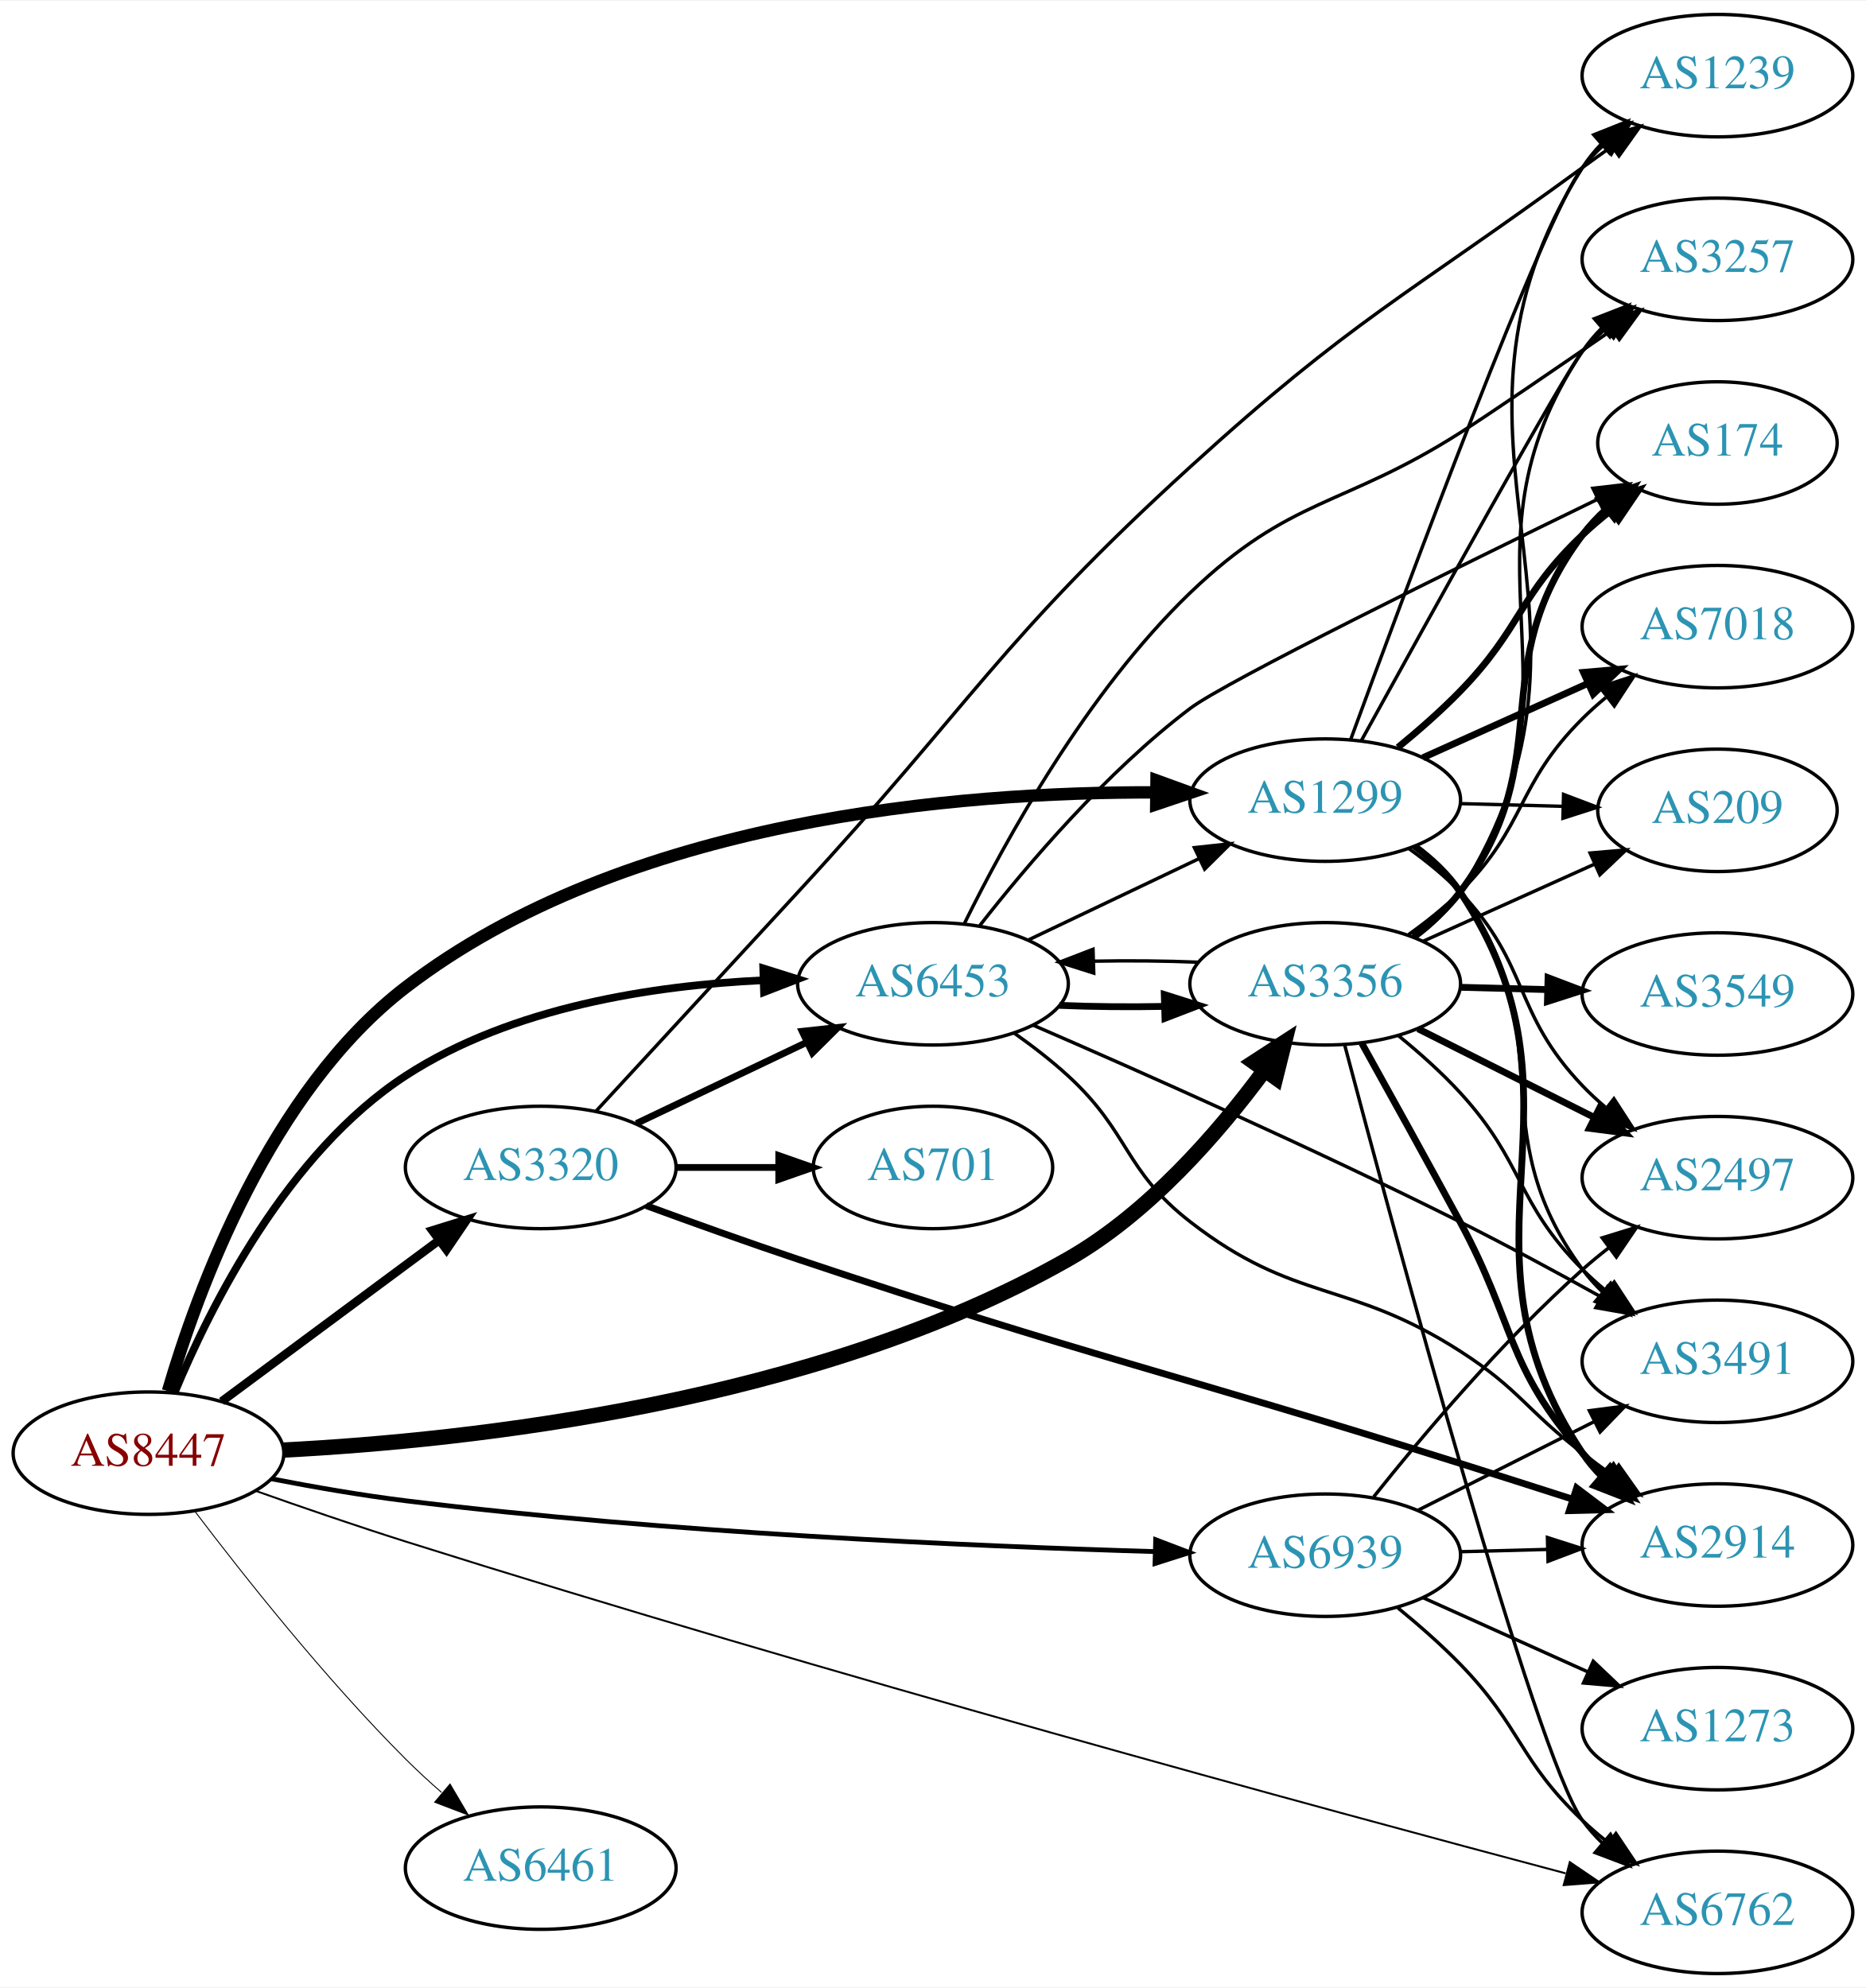
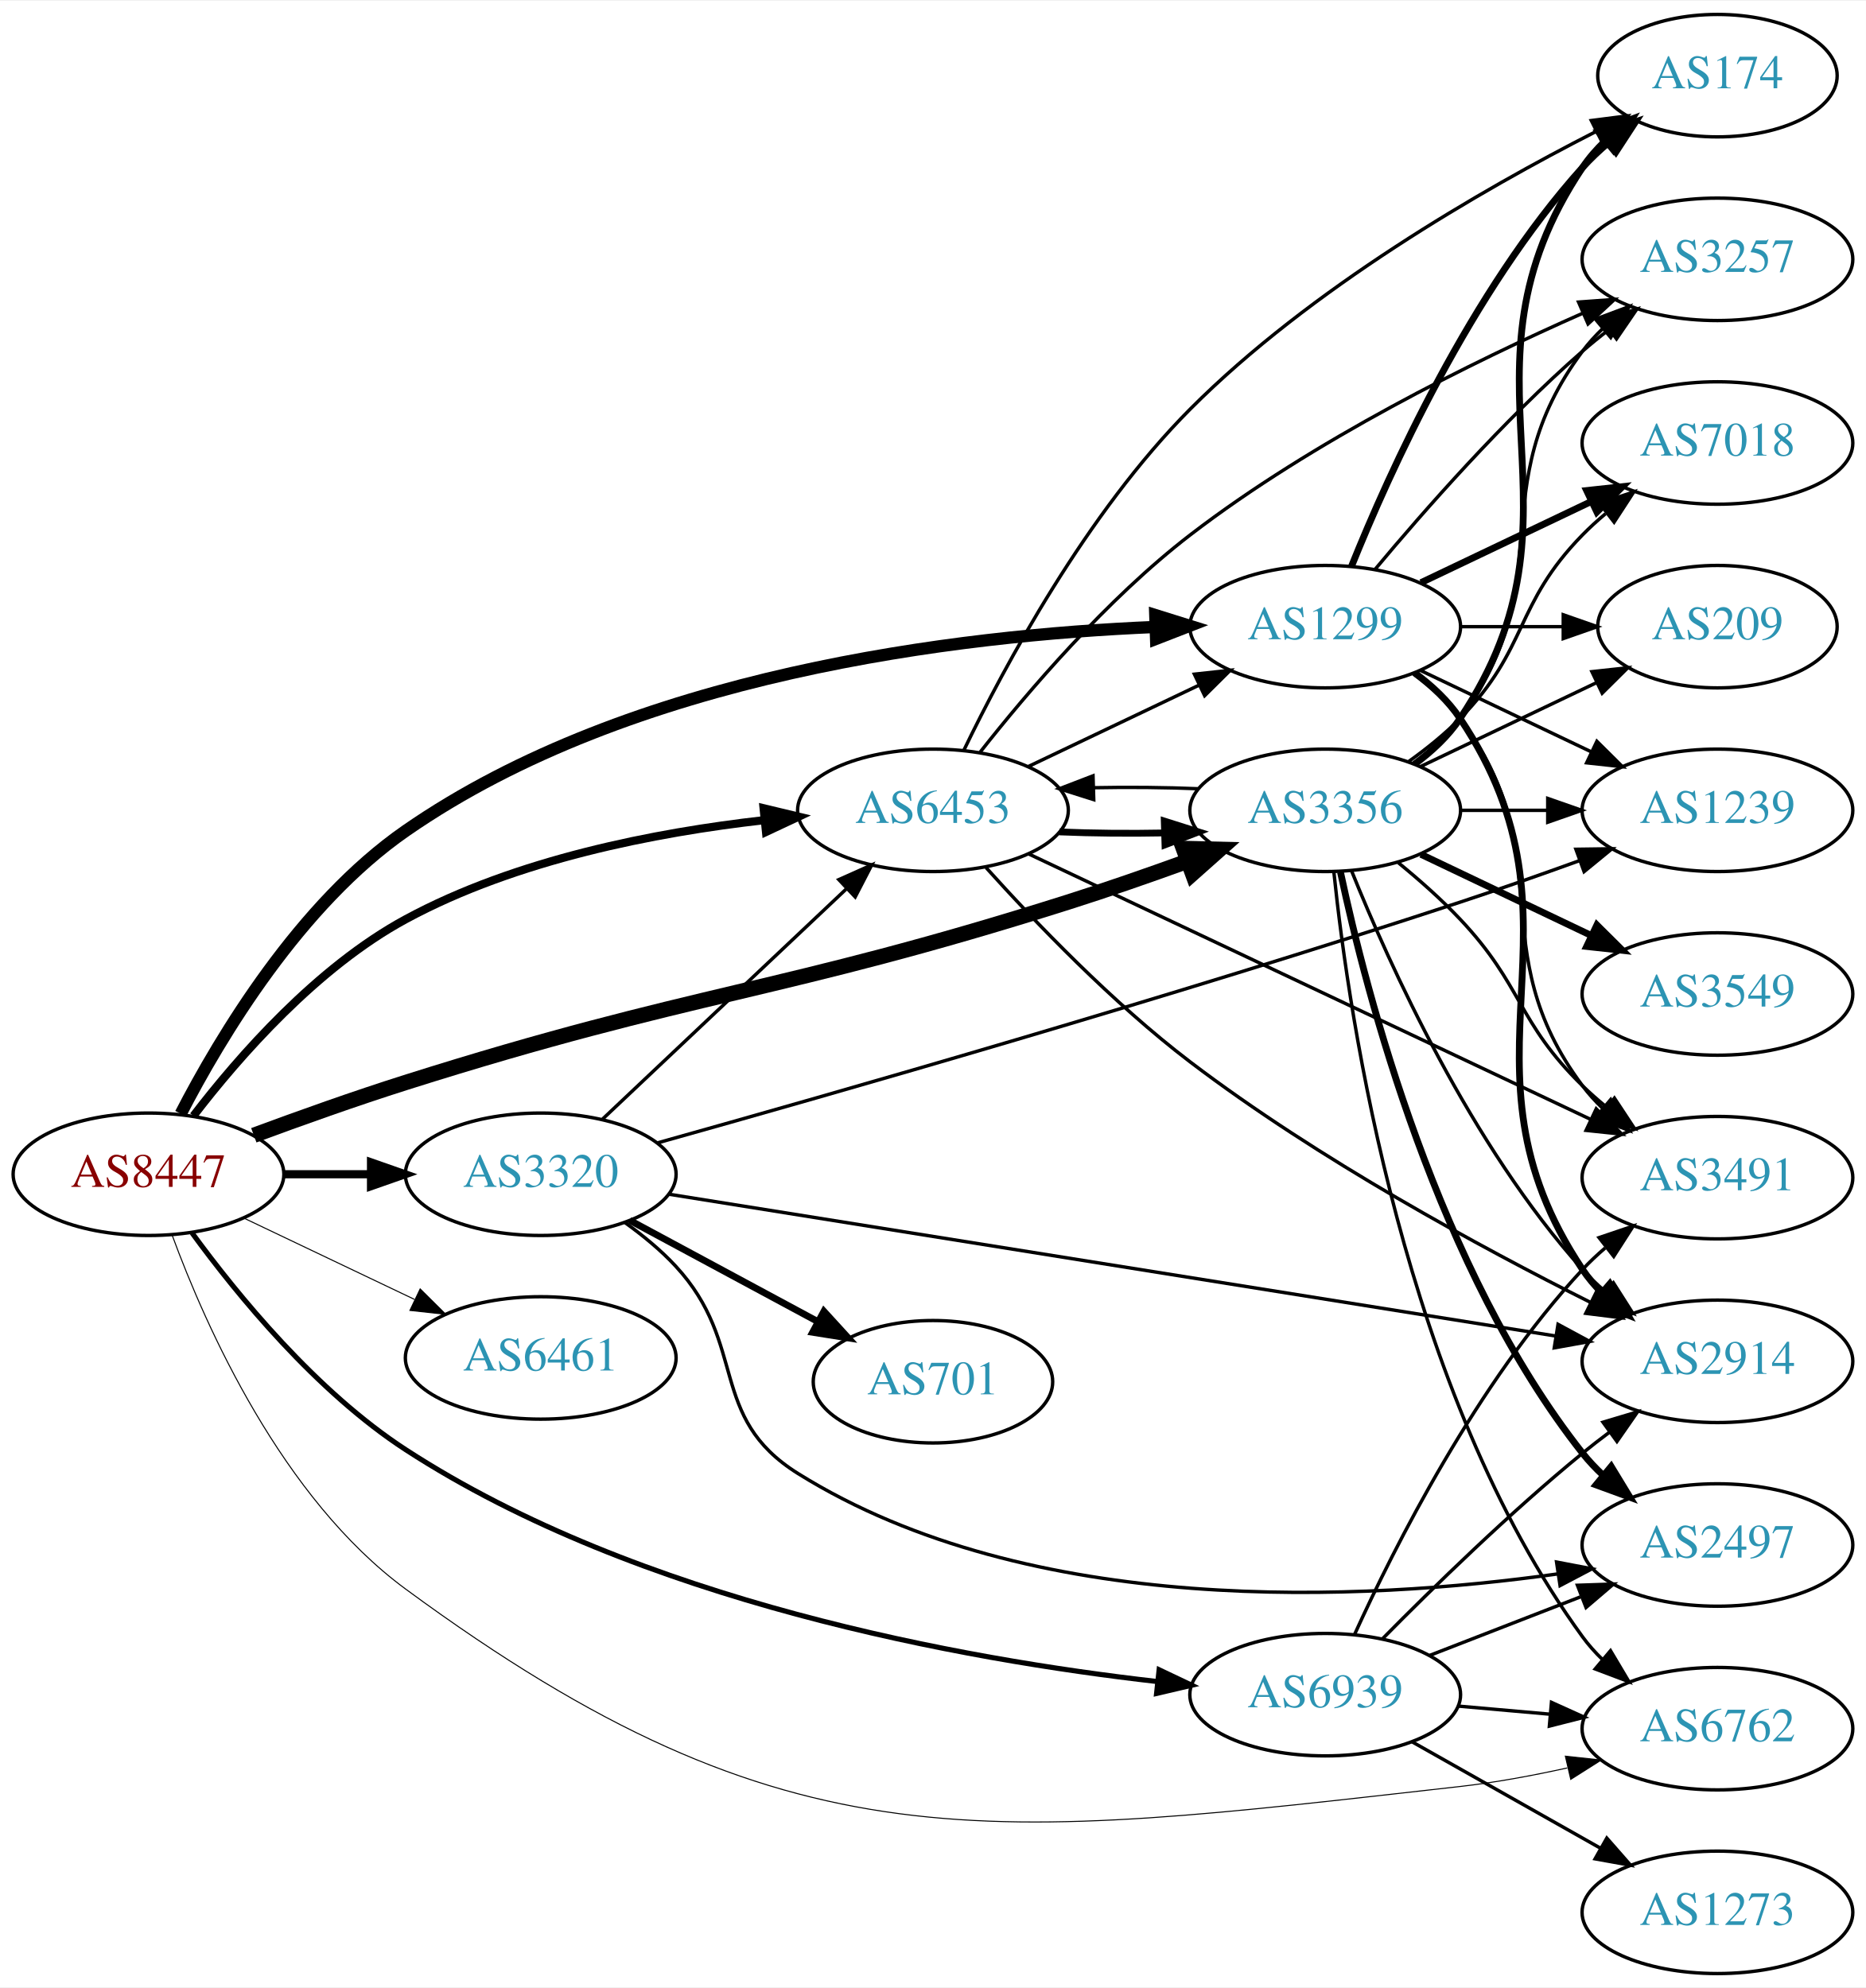
<svg xmlns="http://www.w3.org/2000/svg" xmlns:xlink="http://www.w3.org/1999/xlink" width="548pt" height="584pt" viewBox="0.00 0.00 548.46 584.00">
  <g id="graph0" class="graph" transform="scale(1 1) rotate(0) translate(4 580)">
    <polygon fill="white" stroke="none" points="-4,4 -4,-580 544.465,-580 544.465,4 -4,4" />
    <g id="node1" class="node">
      <g id="a_node1">
        <a xlink:href="/asn/8447" xlink:title="AS8447 ~ A1 Telekom Austria AG [AT]">
-           <ellipse fill="#ffffff" stroke="black" cx="39.647" cy="-153" rx="39.794" ry="18" />
-           <text text-anchor="middle" x="39.647" y="-149.3" font-family="Times,serif" font-size="14.00" fill="#880000">AS8447</text>
+           <ellipse fill="#ffffff" stroke="black" cx="39.647" cy="-235" rx="39.794" ry="18" />
+           <text text-anchor="middle" x="39.647" y="-231.3" font-family="Times,serif" font-size="14.00" fill="#880000">AS8447</text>
        </a>
      </g>
    </g>
    <g id="node2" class="node">
      <g id="a_node2">
        <a xlink:href="/asn/1299" xlink:title="AS1299 ~ Telia Carrier [EU]">
-           <ellipse fill="#ffffff" stroke="black" cx="385.525" cy="-345" rx="39.794" ry="18" />
-           <text text-anchor="middle" x="385.525" y="-341.3" font-family="Times,serif" font-size="14.00" fill="#2c94b3">AS1299</text>
+           <ellipse fill="#ffffff" stroke="black" cx="385.525" cy="-396" rx="39.794" ry="18" />
+           <text text-anchor="middle" x="385.525" y="-392.3" font-family="Times,serif" font-size="14.00" fill="#2c94b3">AS1299</text>
        </a>
      </g>
    </g>
    <g id="edge1" class="edge">
-       <path fill="none" stroke="black" stroke-width="3.656" d="M45.377,-171.243C54.039,-200.894 75.341,-259.307 115.293,-290 179.712,-339.489 277.547,-347.477 335.846,-347.276" />
-       <polygon fill="black" stroke="black" stroke-width="3.656" points="335.945,-350.776 345.904,-347.159 335.864,-343.776 335.945,-350.776" />
+       <path fill="none" stroke="black" stroke-width="3.6" d="M49.122,-252.793C60.839,-275.486 84.122,-314.373 115.293,-336 181.781,-382.129 277.802,-393.503 335.397,-395.905" />
+       <polygon fill="black" stroke="black" stroke-width="3.6" points="335.575,-399.413 345.689,-396.255 335.814,-392.417 335.575,-399.413" />
    </g>
    <g id="node3" class="node">
      <g id="a_node3">
        <a xlink:href="/asn/3320" xlink:title="AS3320 ~ DTAG [DE]">
-           <ellipse fill="#ffffff" stroke="black" cx="154.939" cy="-237" rx="39.794" ry="18" />
-           <text text-anchor="middle" x="154.939" y="-233.3" font-family="Times,serif" font-size="14.00" fill="#2c94b3">AS3320</text>
+           <ellipse fill="#ffffff" stroke="black" cx="154.939" cy="-235" rx="39.794" ry="18" />
+           <text text-anchor="middle" x="154.939" y="-231.3" font-family="Times,serif" font-size="14.00" fill="#2c94b3">AS3320</text>
        </a>
      </g>
    </g>
    <g id="edge2" class="edge">
-       <path fill="none" stroke="black" stroke-width="2.531" d="M61.163,-168.212C79.017,-181.45 105.09,-200.781 125.053,-215.583" />
-       <polygon fill="black" stroke="black" stroke-width="2.531" points="123.075,-218.473 133.193,-221.618 127.244,-212.85 123.075,-218.473" />
+       <path fill="none" stroke="black" stroke-width="2.4" d="M79.319,-235C87.522,-235 96.286,-235 104.818,-235" />
+       <polygon fill="black" stroke="black" stroke-width="2.4" points="105.057,-238.5 115.057,-235 105.057,-231.5 105.057,-238.5" />
    </g>
    <g id="node4" class="node">
      <g id="a_node4">
        <a xlink:href="/asn/3356" xlink:title="AS3356 ~ Level 3 Parent, LLC [US]">
-           <ellipse fill="#ffffff" stroke="black" cx="385.525" cy="-291" rx="39.794" ry="18" />
-           <text text-anchor="middle" x="385.525" y="-287.3" font-family="Times,serif" font-size="14.00" fill="#2c94b3">AS3356</text>
+           <ellipse fill="#ffffff" stroke="black" cx="385.525" cy="-342" rx="39.794" ry="18" />
+           <text text-anchor="middle" x="385.525" y="-338.3" font-family="Times,serif" font-size="14.00" fill="#2c94b3">AS3356</text>
        </a>
      </g>
    </g>
    <g id="edge3" class="edge">
-       <path fill="none" stroke="black" stroke-width="4.5" d="M79.352,-153.911C134.106,-156.747 235.759,-167.816 309.879,-210 333.589,-223.494 354.054,-247.102 367.528,-265.361" />
-       <polygon fill="black" stroke="black" stroke-width="4.5" points="364.553,-267.971 373.564,-273.827 370.965,-263.399 364.553,-267.971" />
+       <path fill="none" stroke="black" stroke-width="4.5" d="M70.602,-246.464C84.162,-251.49 100.446,-257.301 115.293,-262 200.749,-289.044 224.423,-287.956 309.879,-315 321.362,-318.634 333.705,-322.934 344.982,-327.021" />
+       <polygon fill="black" stroke="black" stroke-width="4.5" points="343.825,-330.791 354.569,-330.536 346.536,-323.397 343.825,-330.791" />
    </g>
    <g id="node5" class="node">
      <g id="a_node5">
        <a xlink:href="/asn/6453" xlink:title="AS6453 ~ TATA COMMUNICATIONS (AMERICA) INC [US]">
-           <ellipse fill="#ffffff" stroke="black" cx="270.232" cy="-291" rx="39.794" ry="18" />
-           <text text-anchor="middle" x="270.232" y="-287.3" font-family="Times,serif" font-size="14.00" fill="#2c94b3">AS6453</text>
+           <ellipse fill="#ffffff" stroke="black" cx="270.232" cy="-342" rx="39.794" ry="18" />
+           <text text-anchor="middle" x="270.232" y="-338.3" font-family="Times,serif" font-size="14.00" fill="#2c94b3">AS6453</text>
        </a>
      </g>
    </g>
    <g id="edge4" class="edge">
-       <path fill="none" stroke="black" stroke-width="2.25" d="M47.383,-170.938C57.829,-196.107 80.435,-241.351 115.293,-264 146.397,-284.21 188.179,-290.535 220.365,-292.041" />
-       <polygon fill="black" stroke="black" stroke-width="2.25" points="220.343,-295.542 230.453,-292.372 220.573,-288.546 220.343,-295.542" />
+       <path fill="none" stroke="black" stroke-width="2.4" d="M52.864,-252.177C66.183,-269.558 89.124,-295.827 115.293,-310 147.748,-327.577 188.865,-335.514 220.438,-339.09" />
+       <polygon fill="black" stroke="black" stroke-width="2.4" points="220.45,-342.609 230.754,-340.143 221.161,-335.646 220.45,-342.609" />
    </g>
    <g id="node6" class="node">
      <g id="a_node6">
        <a xlink:href="/asn/6461" xlink:title="AS6461 ~ Zayo Bandwidth [US]">
-           <ellipse fill="#ffffff" stroke="black" cx="154.939" cy="-31" rx="39.794" ry="18" />
-           <text text-anchor="middle" x="154.939" y="-27.3" font-family="Times,serif" font-size="14.00" fill="#2c94b3">AS6461</text>
+           <ellipse fill="#ffffff" stroke="black" cx="154.939" cy="-181" rx="39.794" ry="18" />
+           <text text-anchor="middle" x="154.939" y="-177.3" font-family="Times,serif" font-size="14.00" fill="#2c94b3">AS6461</text>
        </a>
      </g>
    </g>
    <g id="edge5" class="edge">
-       <path fill="none" stroke="black" stroke-width="0.281" d="M53.255,-135.943C67.438,-117.219 91.599,-86.675 115.293,-63 118.57,-59.725 122.154,-56.43 125.776,-53.264" />
-       <polygon fill="black" stroke="black" stroke-width="0.281" points="128.283,-55.727 133.659,-46.598 123.763,-50.382 128.283,-55.727" />
+       <path fill="none" stroke="black" stroke-width="0.3" d="M67.783,-222.066C82.777,-214.919 101.598,-205.948 117.821,-198.215" />
+       <polygon fill="black" stroke="black" stroke-width="0.3" points="119.503,-201.291 127.024,-193.829 116.491,-194.972 119.503,-201.291" />
    </g>
    <g id="node7" class="node">
      <g id="a_node7">
        <a xlink:href="/asn/6762" xlink:title="AS6762 ~ TELECOM ITALIA SPARKLE S.p.A. [IT]">
-           <ellipse fill="#ffffff" stroke="black" cx="500.818" cy="-18" rx="39.794" ry="18" />
-           <text text-anchor="middle" x="500.818" y="-14.3" font-family="Times,serif" font-size="14.00" fill="#2c94b3">AS6762</text>
+           <ellipse fill="#ffffff" stroke="black" cx="500.818" cy="-72" rx="39.794" ry="18" />
+           <text text-anchor="middle" x="500.818" y="-68.3" font-family="Times,serif" font-size="14.00" fill="#2c94b3">AS6762</text>
        </a>
      </g>
    </g>
    <g id="edge6" class="edge">
-       <path fill="none" stroke="black" stroke-width="0.562" d="M71.018,-141.966C84.516,-137.18 100.636,-131.626 115.293,-127 237.963,-88.287 384.613,-48.483 456.185,-29.469" />
-       <polygon fill="black" stroke="black" stroke-width="0.562" points="457.419,-32.763 466.188,-26.817 455.625,-25.997 457.419,-32.763" />
+       <path fill="none" stroke="black" stroke-width="0.3" d="M46.626,-217.023C56.516,-190.141 78.885,-139.773 115.293,-113 228.174,-29.992 285.934,-39.345 425.172,-55 435.474,-56.158 446.428,-58.189 456.681,-60.453" />
+       <polygon fill="black" stroke="black" stroke-width="0.3" points="456.116,-63.915 466.649,-62.771 457.701,-57.097 456.116,-63.915" />
    </g>
    <g id="node8" class="node">
      <g id="a_node8">
        <a xlink:href="/asn/6939" xlink:title="AS6939 ~ Hurricane Electric LLC [US]">
-           <ellipse fill="#ffffff" stroke="black" cx="385.525" cy="-123" rx="39.794" ry="18" />
-           <text text-anchor="middle" x="385.525" y="-119.3" font-family="Times,serif" font-size="14.00" fill="#2c94b3">AS6939</text>
+           <ellipse fill="#ffffff" stroke="black" cx="385.525" cy="-82" rx="39.794" ry="18" />
+           <text text-anchor="middle" x="385.525" y="-78.3" font-family="Times,serif" font-size="14.00" fill="#2c94b3">AS6939</text>
        </a>
      </g>
    </g>
    <g id="edge7" class="edge">
-       <path fill="none" stroke="black" stroke-width="1.406" d="M75.818,-145.46C88.238,-143.048 102.337,-140.593 115.293,-139 191.917,-129.576 281.517,-125.654 335.597,-124.056" />
-       <polygon fill="black" stroke="black" stroke-width="1.406" points="335.699,-127.555 345.597,-123.776 335.503,-120.558 335.699,-127.555" />
+       <path fill="none" stroke="black" stroke-width="1.5" d="M52.45,-217.756C65.756,-199.524 88.994,-171.087 115.293,-154 183.853,-109.454 279.211,-92.345 336.116,-85.861" />
+       <polygon fill="black" stroke="black" stroke-width="1.5" points="336.709,-89.317 346.278,-84.769 335.962,-82.357 336.709,-89.317" />
    </g>
    <g id="node9" class="node">
      <g id="a_node9">
-         <a xlink:href="/asn/2914" xlink:title="AS2914 ~ NTT America, Inc. [US]">
-           <ellipse fill="#ffffff" stroke="black" cx="500.818" cy="-126" rx="39.794" ry="18" />
-           <text text-anchor="middle" x="500.818" y="-122.3" font-family="Times,serif" font-size="14.00" fill="#2c94b3">AS2914</text>
+         <a xlink:href="/asn/1239" xlink:title="AS1239 ~ Sprint [US]">
+           <ellipse fill="#ffffff" stroke="black" cx="500.818" cy="-342" rx="39.794" ry="18" />
+           <text text-anchor="middle" x="500.818" y="-338.3" font-family="Times,serif" font-size="14.00" fill="#2c94b3">AS1239</text>
        </a>
      </g>
    </g>
    <g id="edge8" class="edge">
-       <path fill="none" stroke="black" stroke-width="2" d="M411.859,-331.403C416.914,-327.658 421.722,-323.176 425.172,-318 466.8,-255.543 419.543,-215.457 461.172,-153 462.789,-150.574 464.704,-148.3 466.804,-146.183" />
-       <polygon fill="black" stroke="black" stroke-width="2" points="469.171,-148.763 474.485,-139.597 464.615,-143.45 469.171,-148.763" />
+       <path fill="none" stroke="black" d="M413.662,-383.066C428.656,-375.919 447.477,-366.948 463.7,-359.215" />
+       <polygon fill="black" stroke="black" points="465.382,-362.291 472.903,-354.829 462.37,-355.972 465.382,-362.291" />
    </g>
    <g id="node10" class="node">
      <g id="a_node10">
+         <a xlink:href="/asn/174" xlink:title="AS174 ~ Cogent Communications [US]">
+           <ellipse fill="#ffffff" stroke="black" cx="500.818" cy="-558" rx="35.194" ry="18" />
+           <text text-anchor="middle" x="500.818" y="-554.3" font-family="Times,serif" font-size="14.00" fill="#2c94b3">AS174</text>
+         </a>
+       </g>
+     </g>
+     <g id="edge9" class="edge">
+       <path fill="none" stroke="black" stroke-width="2" d="M393.273,-413.787C404.324,-441.243 428.377,-494.578 461.172,-531 463.487,-533.572 466.092,-536.03 468.828,-538.343" />
+       <polygon fill="black" stroke="black" stroke-width="2" points="466.694,-541.117 476.751,-544.448 470.966,-535.572 466.694,-541.117" />
+     </g>
+     <g id="node11" class="node">
+       <g id="a_node11">
        <a xlink:href="/asn/3257" xlink:title="AS3257 ~ GTT [DE]">
          <ellipse fill="#ffffff" stroke="black" cx="500.818" cy="-504" rx="39.794" ry="18" />
          <text text-anchor="middle" x="500.818" y="-500.3" font-family="Times,serif" font-size="14.00" fill="#2c94b3">AS3257</text>
        </a>
      </g>
    </g>
-     <g id="edge9" class="edge">
-       <path fill="none" stroke="black" d="M396.19,-362.568C415.382,-397.387 456.833,-472.227 461.172,-477 463.185,-479.214 465.411,-481.347 467.749,-483.376" />
-       <polygon fill="black" stroke="black" points="465.952,-486.415 475.977,-489.843 470.278,-480.912 465.952,-486.415" />
-     </g>
-     <g id="node11" class="node">
-       <g id="a_node11">
-         <a xlink:href="/asn/3491" xlink:title="AS3491 ~ PCCW Global, Inc. [US]">
-           <ellipse fill="#ffffff" stroke="black" cx="500.818" cy="-180" rx="39.794" ry="18" />
-           <text text-anchor="middle" x="500.818" y="-176.3" font-family="Times,serif" font-size="14.00" fill="#2c94b3">AS3491</text>
-         </a>
-       </g>
-     </g>
    <g id="edge10" class="edge">
-       <path fill="none" stroke="black" d="M411.486,-331.141C416.561,-327.41 421.471,-322.999 425.172,-318 456.032,-276.317 430.312,-248.683 461.172,-207 462.907,-204.657 464.907,-202.442 467.066,-200.367" />
-       <polygon fill="black" stroke="black" points="469.426,-202.956 474.857,-193.859 464.939,-197.584 469.426,-202.956" />
+       <path fill="none" stroke="black" d="M400.155,-412.817C414.438,-429.929 437.984,-456.745 461.172,-477 463.637,-479.154 466.276,-481.294 468.974,-483.372" />
+       <polygon fill="black" stroke="black" points="466.998,-486.264 477.128,-489.37 471.147,-480.625 466.998,-486.264" />
    </g>
    <g id="node12" class="node">
      <g id="a_node12">
        <a xlink:href="/asn/7018" xlink:title="AS7018 ~ AT&amp;T Services, Inc. [US]">
-           <ellipse fill="#ffffff" stroke="black" cx="500.818" cy="-396" rx="39.794" ry="18" />
-           <text text-anchor="middle" x="500.818" y="-392.3" font-family="Times,serif" font-size="14.00" fill="#2c94b3">AS7018</text>
+           <ellipse fill="#ffffff" stroke="black" cx="500.818" cy="-450" rx="39.794" ry="18" />
+           <text text-anchor="middle" x="500.818" y="-446.3" font-family="Times,serif" font-size="14.00" fill="#2c94b3">AS7018</text>
        </a>
      </g>
    </g>
    <g id="edge11" class="edge">
-       <path fill="none" stroke="black" stroke-width="2" d="M414.24,-357.476C428.779,-364.021 446.793,-372.13 462.538,-379.218" />
-       <polygon fill="black" stroke="black" stroke-width="2" points="461.442,-382.563 471.997,-383.476 464.315,-376.18 461.442,-382.563" />
+       <path fill="none" stroke="black" stroke-width="2" d="M413.662,-408.934C428.656,-416.081 447.477,-425.052 463.7,-432.785" />
+       <polygon fill="black" stroke="black" stroke-width="2" points="462.37,-436.028 472.903,-437.171 465.382,-429.709 462.37,-436.028" />
    </g>
    <g id="node13" class="node">
      <g id="a_node13">
-         <a xlink:href="/asn/1239" xlink:title="AS1239 ~ Sprint [US]">
-           <ellipse fill="#ffffff" stroke="black" cx="500.818" cy="-558" rx="39.794" ry="18" />
-           <text text-anchor="middle" x="500.818" y="-554.3" font-family="Times,serif" font-size="14.00" fill="#2c94b3">AS1239</text>
+         <a xlink:href="/asn/3491" xlink:title="AS3491 ~ PCCW Global, Inc. [US]">
+           <ellipse fill="#ffffff" stroke="black" cx="500.818" cy="-234" rx="39.794" ry="18" />
+           <text text-anchor="middle" x="500.818" y="-230.3" font-family="Times,serif" font-size="14.00" fill="#2c94b3">AS3491</text>
        </a>
      </g>
    </g>
    <g id="edge12" class="edge">
-       <path fill="none" stroke="black" d="M393.029,-362.863C409.086,-406.704 450.107,-517.071 461.172,-531 462.986,-533.283 465.043,-535.454 467.241,-537.499" />
-       <polygon fill="black" stroke="black" points="465.155,-540.314 475.106,-543.95 469.594,-534.902 465.155,-540.314" />
+       <path fill="none" stroke="black" d="M411.456,-382.118C416.532,-378.389 421.45,-373.984 425.172,-369 455.443,-328.458 430.9,-301.542 461.172,-261 462.916,-258.664 464.924,-256.455 467.087,-254.383" />
+       <polygon fill="black" stroke="black" points="469.447,-256.973 474.887,-247.882 464.965,-251.595 469.447,-256.973" />
    </g>
    <g id="node14" class="node">
      <g id="a_node14">
-         <a xlink:href="/asn/174" xlink:title="AS174 ~ Cogent Communications [US]">
-           <ellipse fill="#ffffff" stroke="black" cx="500.818" cy="-450" rx="35.194" ry="18" />
-           <text text-anchor="middle" x="500.818" y="-446.3" font-family="Times,serif" font-size="14.00" fill="#2c94b3">AS174</text>
+         <a xlink:href="/asn/2914" xlink:title="AS2914 ~ NTT America, Inc. [US]">
+           <ellipse fill="#ffffff" stroke="black" cx="500.818" cy="-180" rx="39.794" ry="18" />
+           <text text-anchor="middle" x="500.818" y="-176.3" font-family="Times,serif" font-size="14.00" fill="#2c94b3">AS2914</text>
        </a>
      </g>
    </g>
    <g id="edge13" class="edge">
-       <path fill="none" stroke="black" stroke-width="2" d="M406.905,-360.5C413.021,-365.507 419.584,-371.256 425.172,-377 443.275,-395.608 442.324,-405.147 461.172,-423 463.746,-425.438 466.555,-427.824 469.446,-430.105" />
-       <polygon fill="black" stroke="black" stroke-width="2" points="467.567,-433.069 477.684,-436.216 471.737,-427.447 467.567,-433.069" />
+       <path fill="none" stroke="black" stroke-width="2" d="M411.844,-382.393C416.9,-378.649 421.712,-374.169 425.172,-369 466.196,-307.706 420.147,-268.294 461.172,-207 462.794,-204.577 464.713,-202.305 466.814,-200.19" />
+       <polygon fill="black" stroke="black" stroke-width="2" points="469.182,-202.771 474.499,-193.607 464.628,-197.454 469.182,-202.771" />
    </g>
    <g id="node15" class="node">
      <g id="a_node15">
-         <a xlink:href="/asn/2497" xlink:title="AS2497 ~ Internet Initiative Japan Inc. [JP]">
-           <ellipse fill="#ffffff" stroke="black" cx="500.818" cy="-234" rx="39.794" ry="18" />
-           <text text-anchor="middle" x="500.818" y="-230.3" font-family="Times,serif" font-size="14.00" fill="#2c94b3">AS2497</text>
+         <a xlink:href="/asn/209" xlink:title="AS209 ~ CenturyLink Communications, LLC [US]">
+           <ellipse fill="#ffffff" stroke="black" cx="500.818" cy="-396" rx="35.194" ry="18" />
+           <text text-anchor="middle" x="500.818" y="-392.3" font-family="Times,serif" font-size="14.00" fill="#2c94b3">AS209</text>
        </a>
      </g>
    </g>
    <g id="edge14" class="edge">
-       <path fill="none" stroke="black" d="M410.202,-330.69C415.454,-326.928 420.764,-322.618 425.172,-318 445.861,-296.326 440.483,-282.674 461.172,-261 463.238,-258.835 465.503,-256.738 467.866,-254.734" />
-       <polygon fill="black" stroke="black" points="470.388,-257.207 476.142,-248.31 466.096,-251.677 470.388,-257.207" />
+       <path fill="none" stroke="black" d="M425.198,-396C434.903,-396 445.394,-396 455.357,-396" />
+       <polygon fill="black" stroke="black" points="455.493,-399.5 465.493,-396 455.493,-392.5 455.493,-399.5" />
+     </g>
+     <g id="edge19" class="edge">
+       <path fill="none" stroke="black" d="M173.146,-251.251C192.221,-269.267 223.142,-298.47 244.739,-318.867" />
+       <polygon fill="black" stroke="black" points="242.562,-321.625 252.235,-325.947 247.368,-316.536 242.562,-321.625" />
+     </g>
+     <g id="edge17" class="edge">
+       <path fill="none" stroke="black" d="M189.292,-244.235C240.358,-258.526 340.874,-287.256 425.172,-315 436.613,-318.765 448.942,-323.107 460.22,-327.192" />
+       <polygon fill="black" stroke="black" points="459.217,-330.552 469.811,-330.695 461.619,-323.977 459.217,-330.552" />
+     </g>
+     <g id="edge18" class="edge">
+       <path fill="none" stroke="black" d="M192.741,-229.114C255.696,-219.045 383.948,-198.532 453.114,-187.47" />
+       <polygon fill="black" stroke="black" points="453.96,-190.879 463.282,-185.844 452.855,-183.967 453.96,-190.879" />
    </g>
    <g id="node16" class="node">
      <g id="a_node16">
-         <a xlink:href="/asn/209" xlink:title="AS209 ~ CenturyLink Communications, LLC [US]">
-           <ellipse fill="#ffffff" stroke="black" cx="500.818" cy="-342" rx="35.194" ry="18" />
-           <text text-anchor="middle" x="500.818" y="-338.3" font-family="Times,serif" font-size="14.00" fill="#2c94b3">AS209</text>
+         <a xlink:href="/asn/701" xlink:title="AS701 ~ UUNET [US]">
+           <ellipse fill="#ffffff" stroke="black" cx="270.232" cy="-174" rx="35.194" ry="18" />
+           <text text-anchor="middle" x="270.232" y="-170.3" font-family="Times,serif" font-size="14.00" fill="#2c94b3">AS701</text>
        </a>
      </g>
    </g>
    <g id="edge15" class="edge">
-       <path fill="none" stroke="black" d="M425.198,-343.976C434.903,-343.719 445.394,-343.441 455.357,-343.177" />
-       <polygon fill="black" stroke="black" points="455.589,-346.673 465.493,-342.909 455.404,-339.675 455.589,-346.673" />
-     </g>
-     <g id="edge16" class="edge">
-       <path fill="none" stroke="black" stroke-width="2" d="M183.076,-249.934C198.07,-257.081 216.891,-266.052 233.114,-273.785" />
-       <polygon fill="black" stroke="black" stroke-width="2" points="231.784,-277.028 242.317,-278.171 234.796,-270.709 231.784,-277.028" />
-     </g>
-     <g id="edge19" class="edge">
-       <path fill="none" stroke="black" stroke-width="2" d="M185.97,-225.766C199.544,-220.784 215.819,-214.944 230.586,-210 316.404,-181.267 338.851,-177.184 425.172,-150 435.908,-146.619 447.497,-142.918 458.266,-139.457" />
-       <polygon fill="black" stroke="black" stroke-width="2" points="459.433,-142.758 467.879,-136.362 457.288,-136.095 459.433,-142.758" />
-     </g>
-     <g id="edge18" class="edge">
-       <path fill="none" stroke="black" d="M171.092,-253.446C186.172,-269.813 209.976,-295.645 230.586,-318 281.816,-373.566 290.008,-392.102 345.879,-443 393.532,-486.412 409.118,-492.977 461.172,-531 463.966,-533.041 466.892,-535.145 469.829,-537.234" />
-       <polygon fill="black" stroke="black" points="467.849,-540.12 478.038,-543.023 471.882,-534.399 467.849,-540.12" />
+       <path fill="none" stroke="black" stroke-width="2" d="M181.083,-221.462C197.404,-212.675 218.84,-201.133 236.487,-191.631" />
+       <polygon fill="black" stroke="black" stroke-width="2" points="238.177,-194.696 245.323,-186.874 234.859,-188.533 238.177,-194.696" />
    </g>
    <g id="node17" class="node">
      <g id="a_node17">
-         <a xlink:href="/asn/701" xlink:title="AS701 ~ UUNET [US]">
-           <ellipse fill="#ffffff" stroke="black" cx="270.232" cy="-237" rx="35.194" ry="18" />
-           <text text-anchor="middle" x="270.232" y="-233.3" font-family="Times,serif" font-size="14.00" fill="#2c94b3">AS701</text>
-         </a>
-       </g>
-     </g>
-     <g id="edge17" class="edge">
-       <path fill="none" stroke="black" stroke-width="2" d="M194.612,-237C204.317,-237 214.808,-237 224.771,-237" />
-       <polygon fill="black" stroke="black" stroke-width="2" points="224.907,-240.5 234.907,-237 224.907,-233.5 224.907,-240.5" />
+         <a xlink:href="/asn/2497" xlink:title="AS2497 ~ Internet Initiative Japan Inc. [JP]">
+           <ellipse fill="#ffffff" stroke="black" cx="500.818" cy="-126" rx="39.794" ry="18" />
+           <text text-anchor="middle" x="500.818" y="-122.3" font-family="Times,serif" font-size="14.00" fill="#2c94b3">AS2497</text>
+         </a>
+       </g>
+     </g>
+     <g id="edge16" class="edge">
+       <path fill="none" stroke="black" d="M179.717,-220.786C184.966,-217.02 190.248,-212.684 194.586,-208 215.977,-184.903 203.876,-163.662 230.586,-147 298.928,-104.368 396.802,-109.5 453.787,-117.487" />
+       <polygon fill="black" stroke="black" points="453.528,-120.987 463.935,-119 454.561,-114.063 453.528,-120.987" />
    </g>
    <g id="edge28" class="edge">
-       <path fill="none" stroke="black" d="M348.322,-297.343C338.509,-297.75 327.749,-297.852 317.465,-297.648" />
-       <polygon fill="black" stroke="black" points="317.492,-294.147 307.391,-297.341 317.279,-301.144 317.492,-294.147" />
+       <path fill="none" stroke="black" d="M348.322,-348.343C338.509,-348.75 327.749,-348.852 317.465,-348.648" />
+       <polygon fill="black" stroke="black" points="317.492,-345.147 307.391,-348.341 317.279,-352.144 317.492,-345.147" />
+     </g>
+     <g id="edge29" class="edge">
+       <path fill="none" stroke="black" d="M388.082,-323.744C392.553,-280.697 408.686,-171.06 461.172,-99 462.889,-96.643 464.876,-94.419 467.025,-92.337" />
+       <polygon fill="black" stroke="black" points="469.387,-94.925 474.799,-85.817 464.888,-89.561 469.387,-94.925" />
+     </g>
+     <g id="edge21" class="edge">
+       <path fill="none" stroke="black" d="M425.198,-342C433.401,-342 442.165,-342 450.697,-342" />
+       <polygon fill="black" stroke="black" points="450.936,-345.5 460.936,-342 450.936,-338.5 450.936,-345.5" />
+     </g>
+     <g id="edge23" class="edge">
+       <path fill="none" stroke="black" stroke-width="2" d="M411.844,-355.607C416.9,-359.351 421.712,-363.831 425.172,-369 466.196,-430.294 420.147,-469.706 461.172,-531 463.038,-533.789 465.298,-536.377 467.778,-538.757" />
+       <polygon fill="black" stroke="black" stroke-width="2" points="465.752,-541.622 475.701,-545.266 470.196,-536.214 465.752,-541.622" />
+     </g>
+     <g id="edge20" class="edge">
+       <path fill="none" stroke="black" d="M411.456,-355.882C416.532,-359.611 421.45,-364.016 425.172,-369 455.443,-409.542 430.9,-436.458 461.172,-477 462.916,-479.336 464.924,-481.545 467.087,-483.617" />
+       <polygon fill="black" stroke="black" points="464.965,-486.405 474.887,-490.118 469.447,-481.027 464.965,-486.405" />
+     </g>
+     <g id="edge25" class="edge">
+       <path fill="none" stroke="black" d="M410.119,-356.389C415.375,-360.148 420.707,-364.437 425.172,-369 445.344,-389.617 440.999,-402.383 461.172,-423 463.265,-425.139 465.548,-427.218 467.925,-429.21" />
+       <polygon fill="black" stroke="black" points="466.168,-432.275 476.224,-435.611 470.443,-426.732 466.168,-432.275" />
+     </g>
+     <g id="edge27" class="edge">
+       <path fill="none" stroke="black" d="M407.014,-326.604C413.133,-321.601 419.672,-315.829 425.172,-310 443.719,-290.346 441.837,-279.88 461.172,-261 463.313,-258.909 465.631,-256.865 468.031,-254.897" />
+       <polygon fill="black" stroke="black" points="470.541,-257.384 476.374,-248.539 466.298,-251.817 470.541,-257.384" />
+     </g>
+     <g id="edge22" class="edge">
+       <path fill="none" stroke="black" d="M393.273,-324.213C404.324,-296.757 428.377,-243.422 461.172,-207 463.174,-204.776 465.393,-202.637 467.725,-200.603" />
+       <polygon fill="black" stroke="black" points="470.256,-203.065 475.944,-194.127 465.924,-197.567 470.256,-203.065" />
    </g>
    <g id="edge30" class="edge">
-       <path fill="none" stroke="black" d="M391.251,-273.016C405.402,-219.55 447.311,-64.099 461.172,-45 462.884,-42.64 464.869,-40.414 467.016,-38.331" />
-       <polygon fill="black" stroke="black" points="469.378,-40.918 474.787,-31.807 464.877,-35.556 469.378,-40.918" />
-     </g>
-     <g id="edge20" class="edge">
-       <path fill="none" stroke="black" stroke-width="2" d="M396.299,-273.498C404.164,-259.367 415.466,-238.95 425.172,-221 441.436,-190.919 438.522,-178.62 461.172,-153 463.154,-150.758 465.358,-148.606 467.681,-146.563" />
-       <polygon fill="black" stroke="black" stroke-width="2" points="470.214,-149.022 475.882,-140.071 465.869,-143.534 470.214,-149.022" />
-     </g>
-     <g id="edge24" class="edge">
-       <path fill="none" stroke="black" d="M411.829,-304.617C416.886,-308.361 421.702,-312.838 425.172,-318 465.593,-378.133 420.751,-416.867 461.172,-477 462.799,-479.42 464.721,-481.689 466.825,-483.803" />
-       <polygon fill="black" stroke="black" points="464.641,-486.54 474.515,-490.383 469.192,-481.222 464.641,-486.54" />
-     </g>
-     <g id="edge27" class="edge">
-       <path fill="none" stroke="black" d="M407.115,-275.699C413.239,-270.699 419.754,-264.905 425.172,-259 444.175,-238.287 441.338,-226.919 461.172,-207 463.283,-204.879 465.58,-202.814 467.966,-200.831" />
-       <polygon fill="black" stroke="black" points="470.481,-203.312 476.282,-194.447 466.219,-197.76 470.481,-203.312" />
-     </g>
-     <g id="edge23" class="edge">
-       <path fill="none" stroke="black" d="M410.032,-305.476C415.291,-309.231 420.647,-313.497 425.172,-318 444.838,-337.571 441.506,-349.429 461.172,-369 463.293,-371.111 465.597,-373.17 467.987,-375.148" />
-       <polygon fill="black" stroke="black" points="466.245,-378.222 476.312,-381.524 470.501,-372.665 466.245,-378.222" />
-     </g>
-     <g id="edge22" class="edge">
-       <path fill="none" stroke="black" d="M412.042,-304.478C417.088,-308.229 421.846,-312.744 425.172,-318 476.512,-399.129 409.831,-449.871 461.172,-531 462.731,-533.464 464.605,-535.765 466.675,-537.901" />
-       <polygon fill="black" stroke="black" points="464.456,-540.609 474.301,-544.522 469.045,-535.323 464.456,-540.609" />
+       <path fill="none" stroke="black" d="M413.662,-354.934C429.094,-362.29 448.579,-371.577 465.114,-379.459" />
+       <polygon fill="black" stroke="black" points="463.923,-382.768 474.456,-383.911 466.935,-376.449 463.923,-382.768" />
    </g>
    <g id="edge26" class="edge">
-       <path fill="none" stroke="black" stroke-width="2" d="M411.425,-304.905C416.502,-308.634 421.429,-313.032 425.172,-318 454.856,-357.403 431.487,-383.597 461.172,-423 463.191,-425.68 465.555,-428.195 468.101,-430.527" />
-       <polygon fill="black" stroke="black" stroke-width="2" points="466.134,-433.437 476.124,-436.965 470.515,-427.977 466.134,-433.437" />
-     </g>
-     <g id="edge25" class="edge">
-       <path fill="none" stroke="black" stroke-width="2" d="M412.802,-277.78C428.245,-270.01 447.963,-260.089 464.723,-251.657" />
-       <polygon fill="black" stroke="black" stroke-width="2" points="466.324,-254.77 473.684,-247.149 463.178,-248.516 466.324,-254.77" />
-     </g>
-     <g id="edge29" class="edge">
-       <path fill="none" stroke="black" d="M414.24,-303.476C429.463,-310.329 448.498,-318.898 464.747,-326.212" />
-       <polygon fill="black" stroke="black" points="463.388,-329.439 473.943,-330.352 466.261,-323.056 463.388,-329.439" />
+       <path fill="none" stroke="black" stroke-width="2" d="M390.015,-323.84C397.647,-287.97 418.638,-206.845 461.172,-153 462.979,-150.712 465.032,-148.538 467.227,-146.49" />
+       <polygon fill="black" stroke="black" stroke-width="2" points="469.581,-149.086 475.086,-140.034 465.138,-143.677 469.581,-149.086" />
    </g>
    <g id="node18" class="node">
      <g id="a_node18">
        <a xlink:href="/asn/3549" xlink:title="AS3549 ~ Level 3 Parent, LLC [US]">
          <ellipse fill="#ffffff" stroke="black" cx="500.818" cy="-288" rx="39.794" ry="18" />
          <text text-anchor="middle" x="500.818" y="-284.3" font-family="Times,serif" font-size="14.00" fill="#2c94b3">AS3549</text>
        </a>
      </g>
    </g>
-     <g id="edge21" class="edge">
-       <path fill="none" stroke="black" stroke-width="2" d="M425.198,-289.976C433.401,-289.759 442.165,-289.527 450.697,-289.301" />
-       <polygon fill="black" stroke="black" stroke-width="2" points="451.032,-292.793 460.936,-289.03 450.847,-285.796 451.032,-292.793" />
+     <g id="edge24" class="edge">
+       <path fill="none" stroke="black" stroke-width="2" d="M413.662,-329.066C428.656,-321.919 447.477,-312.948 463.7,-305.215" />
+       <polygon fill="black" stroke="black" stroke-width="2" points="465.382,-308.291 472.903,-300.829 462.37,-301.972 465.382,-308.291" />
+     </g>
+     <g id="edge36" class="edge">
+       <path fill="none" stroke="black" d="M298.369,-354.934C313.363,-362.081 332.184,-371.052 348.407,-378.785" />
+       <polygon fill="black" stroke="black" points="347.077,-382.028 357.61,-383.171 350.089,-375.709 347.077,-382.028" />
+     </g>
+     <g id="edge31" class="edge">
+       <path fill="none" stroke="black" stroke-width="2" d="M307.391,-335.659C317.201,-335.25 327.96,-335.148 338.246,-335.351" />
+       <polygon fill="black" stroke="black" stroke-width="2" points="338.221,-338.852 348.322,-335.657 338.433,-331.855 338.221,-338.852" />
+     </g>
+     <g id="edge34" class="edge">
+       <path fill="none" stroke="black" d="M279.314,-359.678C291.224,-384.333 315.412,-429.445 345.879,-460 381.204,-495.427 431.523,-524.437 464.896,-541.466" />
+       <polygon fill="black" stroke="black" points="463.745,-544.804 474.253,-546.154 466.88,-538.545 463.745,-544.804" />
    </g>
    <g id="edge32" class="edge">
-       <path fill="none" stroke="black" d="M298.369,-303.934C313.363,-311.081 332.184,-320.052 348.407,-327.785" />
-       <polygon fill="black" stroke="black" points="347.077,-331.028 357.61,-332.171 350.089,-324.709 347.077,-331.028" />
-     </g>
-     <g id="edge36" class="edge">
-       <path fill="none" stroke="black" stroke-width="2" d="M307.391,-284.659C317.201,-284.25 327.96,-284.148 338.246,-284.351" />
-       <polygon fill="black" stroke="black" stroke-width="2" points="338.221,-287.852 348.322,-284.657 338.433,-280.855 338.221,-287.852" />
-     </g>
-     <g id="edge31" class="edge">
-       <path fill="none" stroke="black" d="M294.07,-276.535C299.467,-272.719 305.051,-268.424 309.879,-264 328.255,-247.161 326.194,-236.288 345.879,-221 376.743,-197.029 392.288,-204.115 425.172,-183 442.697,-171.747 444.62,-165.642 461.172,-153 463.922,-150.899 466.818,-148.756 469.736,-146.642" />
-       <polygon fill="black" stroke="black" points="471.801,-149.468 477.919,-140.818 467.742,-143.765 471.801,-149.468" />
+       <path fill="none" stroke="black" d="M284.099,-359.107C297.948,-376.699 321.316,-404.121 345.879,-423 381.947,-450.721 428.866,-473.863 461.38,-488.218" />
+       <polygon fill="black" stroke="black" points="459.996,-491.433 470.563,-492.208 462.786,-485.012 459.996,-491.433" />
    </g>
    <g id="edge35" class="edge">
-       <path fill="none" stroke="black" d="M279.489,-308.759C291.438,-333.016 315.488,-376.821 345.879,-406 375.43,-434.373 390.62,-430.989 425.172,-453 433.795,-458.494 452.976,-471.605 469.735,-483.158" />
-       <polygon fill="black" stroke="black" points="467.991,-486.207 478.209,-489.009 471.968,-480.447 467.991,-486.207" />
-     </g>
-     <g id="edge34" class="edge">
-       <path fill="none" stroke="black" d="M299.624,-278.857C330.744,-265.37 381.994,-242.636 425.172,-221 438.894,-214.124 453.761,-206.083 466.588,-198.953" />
-       <polygon fill="black" stroke="black" points="468.507,-201.89 475.523,-193.951 465.087,-195.782 468.507,-201.89" />
+       <path fill="none" stroke="black" d="M298.352,-329.187C339.424,-309.782 417.473,-272.906 463.438,-251.189" />
+       <polygon fill="black" stroke="black" points="465.188,-254.233 472.734,-246.796 462.197,-247.904 465.188,-254.233" />
    </g>
    <g id="edge33" class="edge">
-       <path fill="none" stroke="black" d="M284.041,-308.183C297.842,-325.839 321.171,-353.311 345.879,-372 356.264,-379.856 423.539,-413.014 465.645,-433.486" />
-       <polygon fill="black" stroke="black" points="464.207,-436.678 474.732,-437.897 467.264,-430.381 464.207,-436.678" />
+       <path fill="none" stroke="black" d="M285.857,-325.14C300.166,-309.246 323.074,-285.343 345.879,-268 383.458,-239.422 431.258,-213.502 463.547,-197.313" />
+       <polygon fill="black" stroke="black" points="465.226,-200.387 472.631,-192.809 462.117,-194.115 465.226,-200.387" />
+     </g>
+     <g id="edge38" class="edge">
+       <path fill="none" stroke="black" d="M424.565,-78.642C433.253,-77.876 442.597,-77.051 451.646,-76.252" />
+       <polygon fill="black" stroke="black" points="452.032,-79.732 461.686,-75.366 451.417,-72.759 452.032,-79.732" />
+     </g>
+     <g id="edge40" class="edge">
+       <path fill="none" stroke="black" d="M394.159,-99.704C405.861,-125.43 430.17,-173.699 461.172,-207 463.211,-209.19 465.456,-211.306 467.806,-213.323" />
+       <polygon fill="black" stroke="black" points="466.023,-216.371 476.058,-219.769 470.332,-210.855 466.023,-216.371" />
+     </g>
+     <g id="edge37" class="edge">
+       <path fill="none" stroke="black" d="M402.475,-98.532C417.163,-113.419 439.843,-135.572 461.172,-153 463.707,-155.072 466.393,-157.155 469.122,-159.196" />
+       <polygon fill="black" stroke="black" points="467.173,-162.106 477.325,-165.137 471.279,-156.436 467.173,-162.106" />
    </g>
    <g id="edge39" class="edge">
-       <path fill="none" stroke="black" d="M406.905,-107.5C413.021,-102.493 419.584,-96.744 425.172,-91 443.275,-72.392 442.324,-62.853 461.172,-45 463.549,-42.749 466.126,-40.542 468.784,-38.42" />
-       <polygon fill="black" stroke="black" points="470.975,-41.152 476.876,-32.353 466.775,-35.551 470.975,-41.152" />
-     </g>
-     <g id="edge38" class="edge">
-       <path fill="none" stroke="black" d="M425.198,-124.024C433.401,-124.241 442.165,-124.473 450.697,-124.699" />
-       <polygon fill="black" stroke="black" points="450.847,-128.204 460.936,-124.97 451.032,-121.207 450.847,-128.204" />
-     </g>
-     <g id="edge41" class="edge">
-       <path fill="none" stroke="black" d="M412.802,-136.22C428.245,-143.99 447.963,-153.911 464.723,-162.343" />
-       <polygon fill="black" stroke="black" points="463.178,-165.484 473.684,-166.851 466.324,-159.23 463.178,-165.484" />
-     </g>
-     <g id="edge40" class="edge">
-       <path fill="none" stroke="black" d="M399.776,-140.162C413.938,-157.935 437.558,-185.993 461.172,-207 463.618,-209.176 466.243,-211.331 468.932,-213.419" />
-       <polygon fill="black" stroke="black" points="466.949,-216.306 477.072,-219.433 471.109,-210.676 466.949,-216.306" />
+       <path fill="none" stroke="black" d="M416.292,-93.561C429.822,-98.815 446.015,-105.104 460.526,-110.74" />
+       <polygon fill="black" stroke="black" points="459.662,-114.159 470.251,-114.517 462.196,-107.634 459.662,-114.159" />
    </g>
    <g id="node19" class="node">
      <g id="a_node19">
        <a xlink:href="/asn/1273" xlink:title="AS1273 ~ Vodafone Group PLC [EU]">
-           <ellipse fill="#ffffff" stroke="black" cx="500.818" cy="-72" rx="39.794" ry="18" />
-           <text text-anchor="middle" x="500.818" y="-68.3" font-family="Times,serif" font-size="14.00" fill="#2c94b3">AS1273</text>
-         </a>
-       </g>
-     </g>
-     <g id="edge37" class="edge">
-       <path fill="none" stroke="black" d="M414.24,-110.524C428.779,-103.979 446.793,-95.87 462.538,-88.782" />
-       <polygon fill="black" stroke="black" points="464.315,-91.82 471.997,-84.524 461.442,-85.437 464.315,-91.82" />
+           <ellipse fill="#ffffff" stroke="black" cx="500.818" cy="-18" rx="39.794" ry="18" />
+           <text text-anchor="middle" x="500.818" y="-14.3" font-family="Times,serif" font-size="14.00" fill="#2c94b3">AS1273</text>
+         </a>
+       </g>
+     </g>
+     <g id="edge41" class="edge">
+       <path fill="none" stroke="black" d="M411.108,-68.113C427.291,-58.971 448.678,-46.889 466.398,-36.879" />
+       <polygon fill="black" stroke="black" points="468.298,-39.826 475.283,-31.86 464.855,-33.731 468.298,-39.826" />
    </g>
  </g>
</svg>
